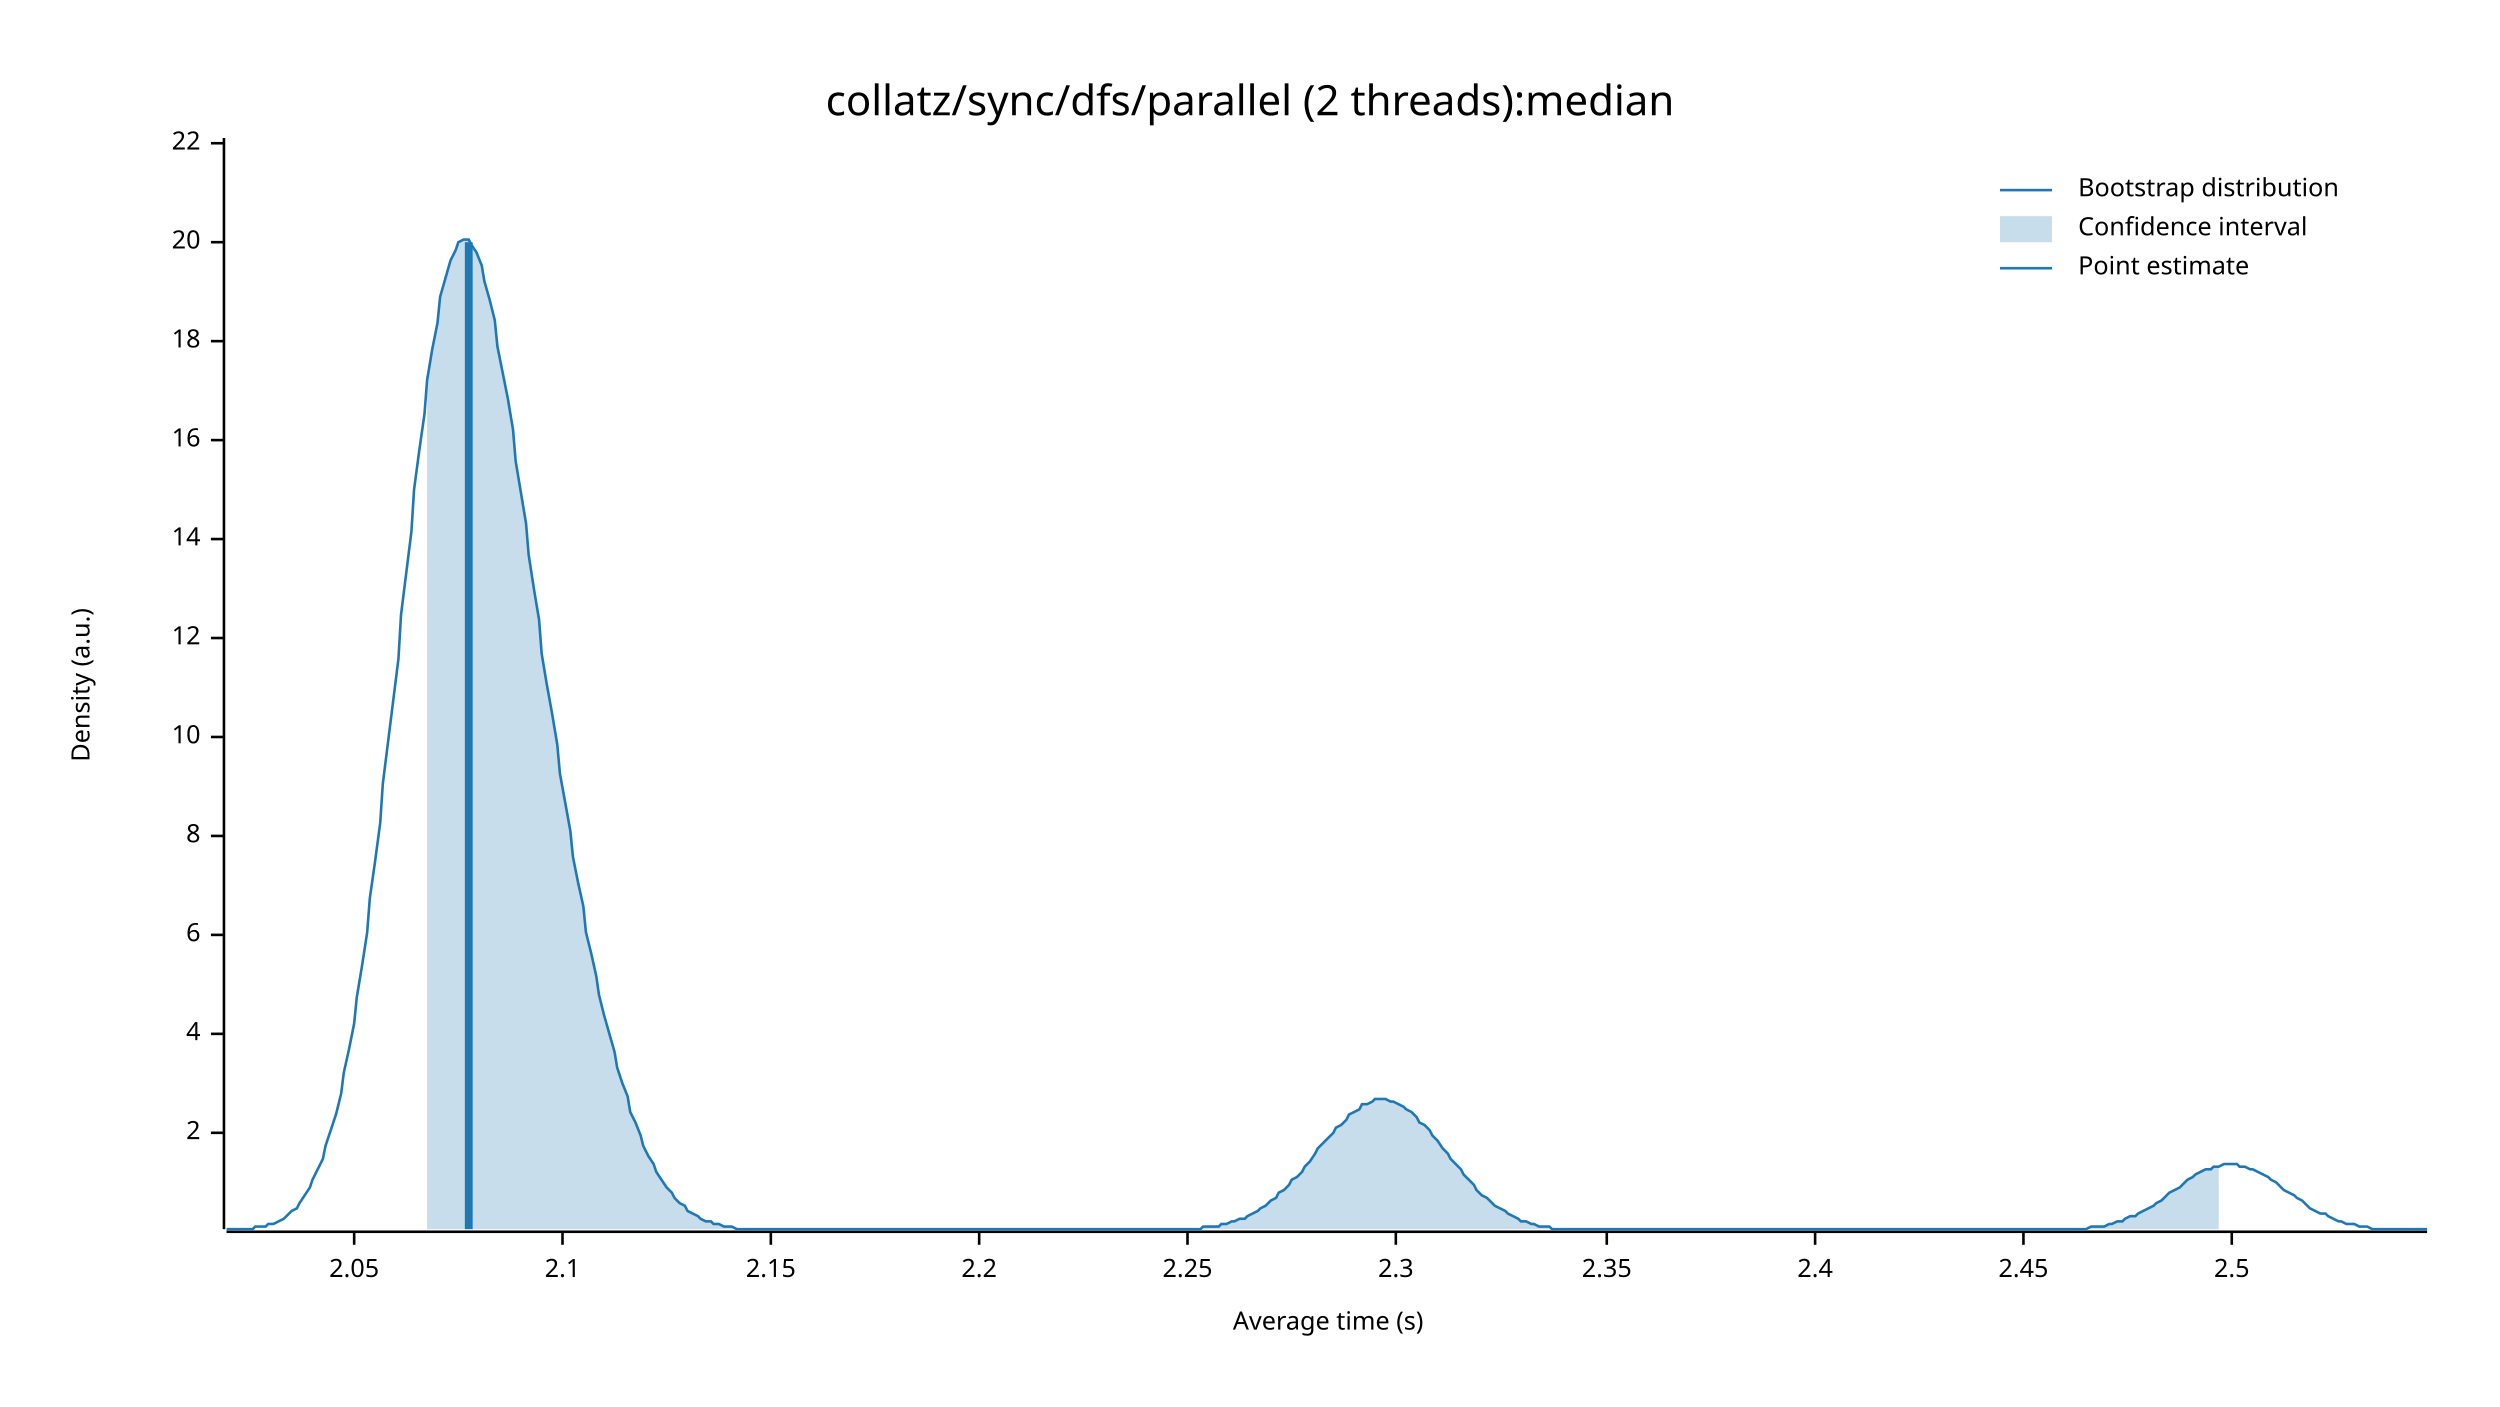
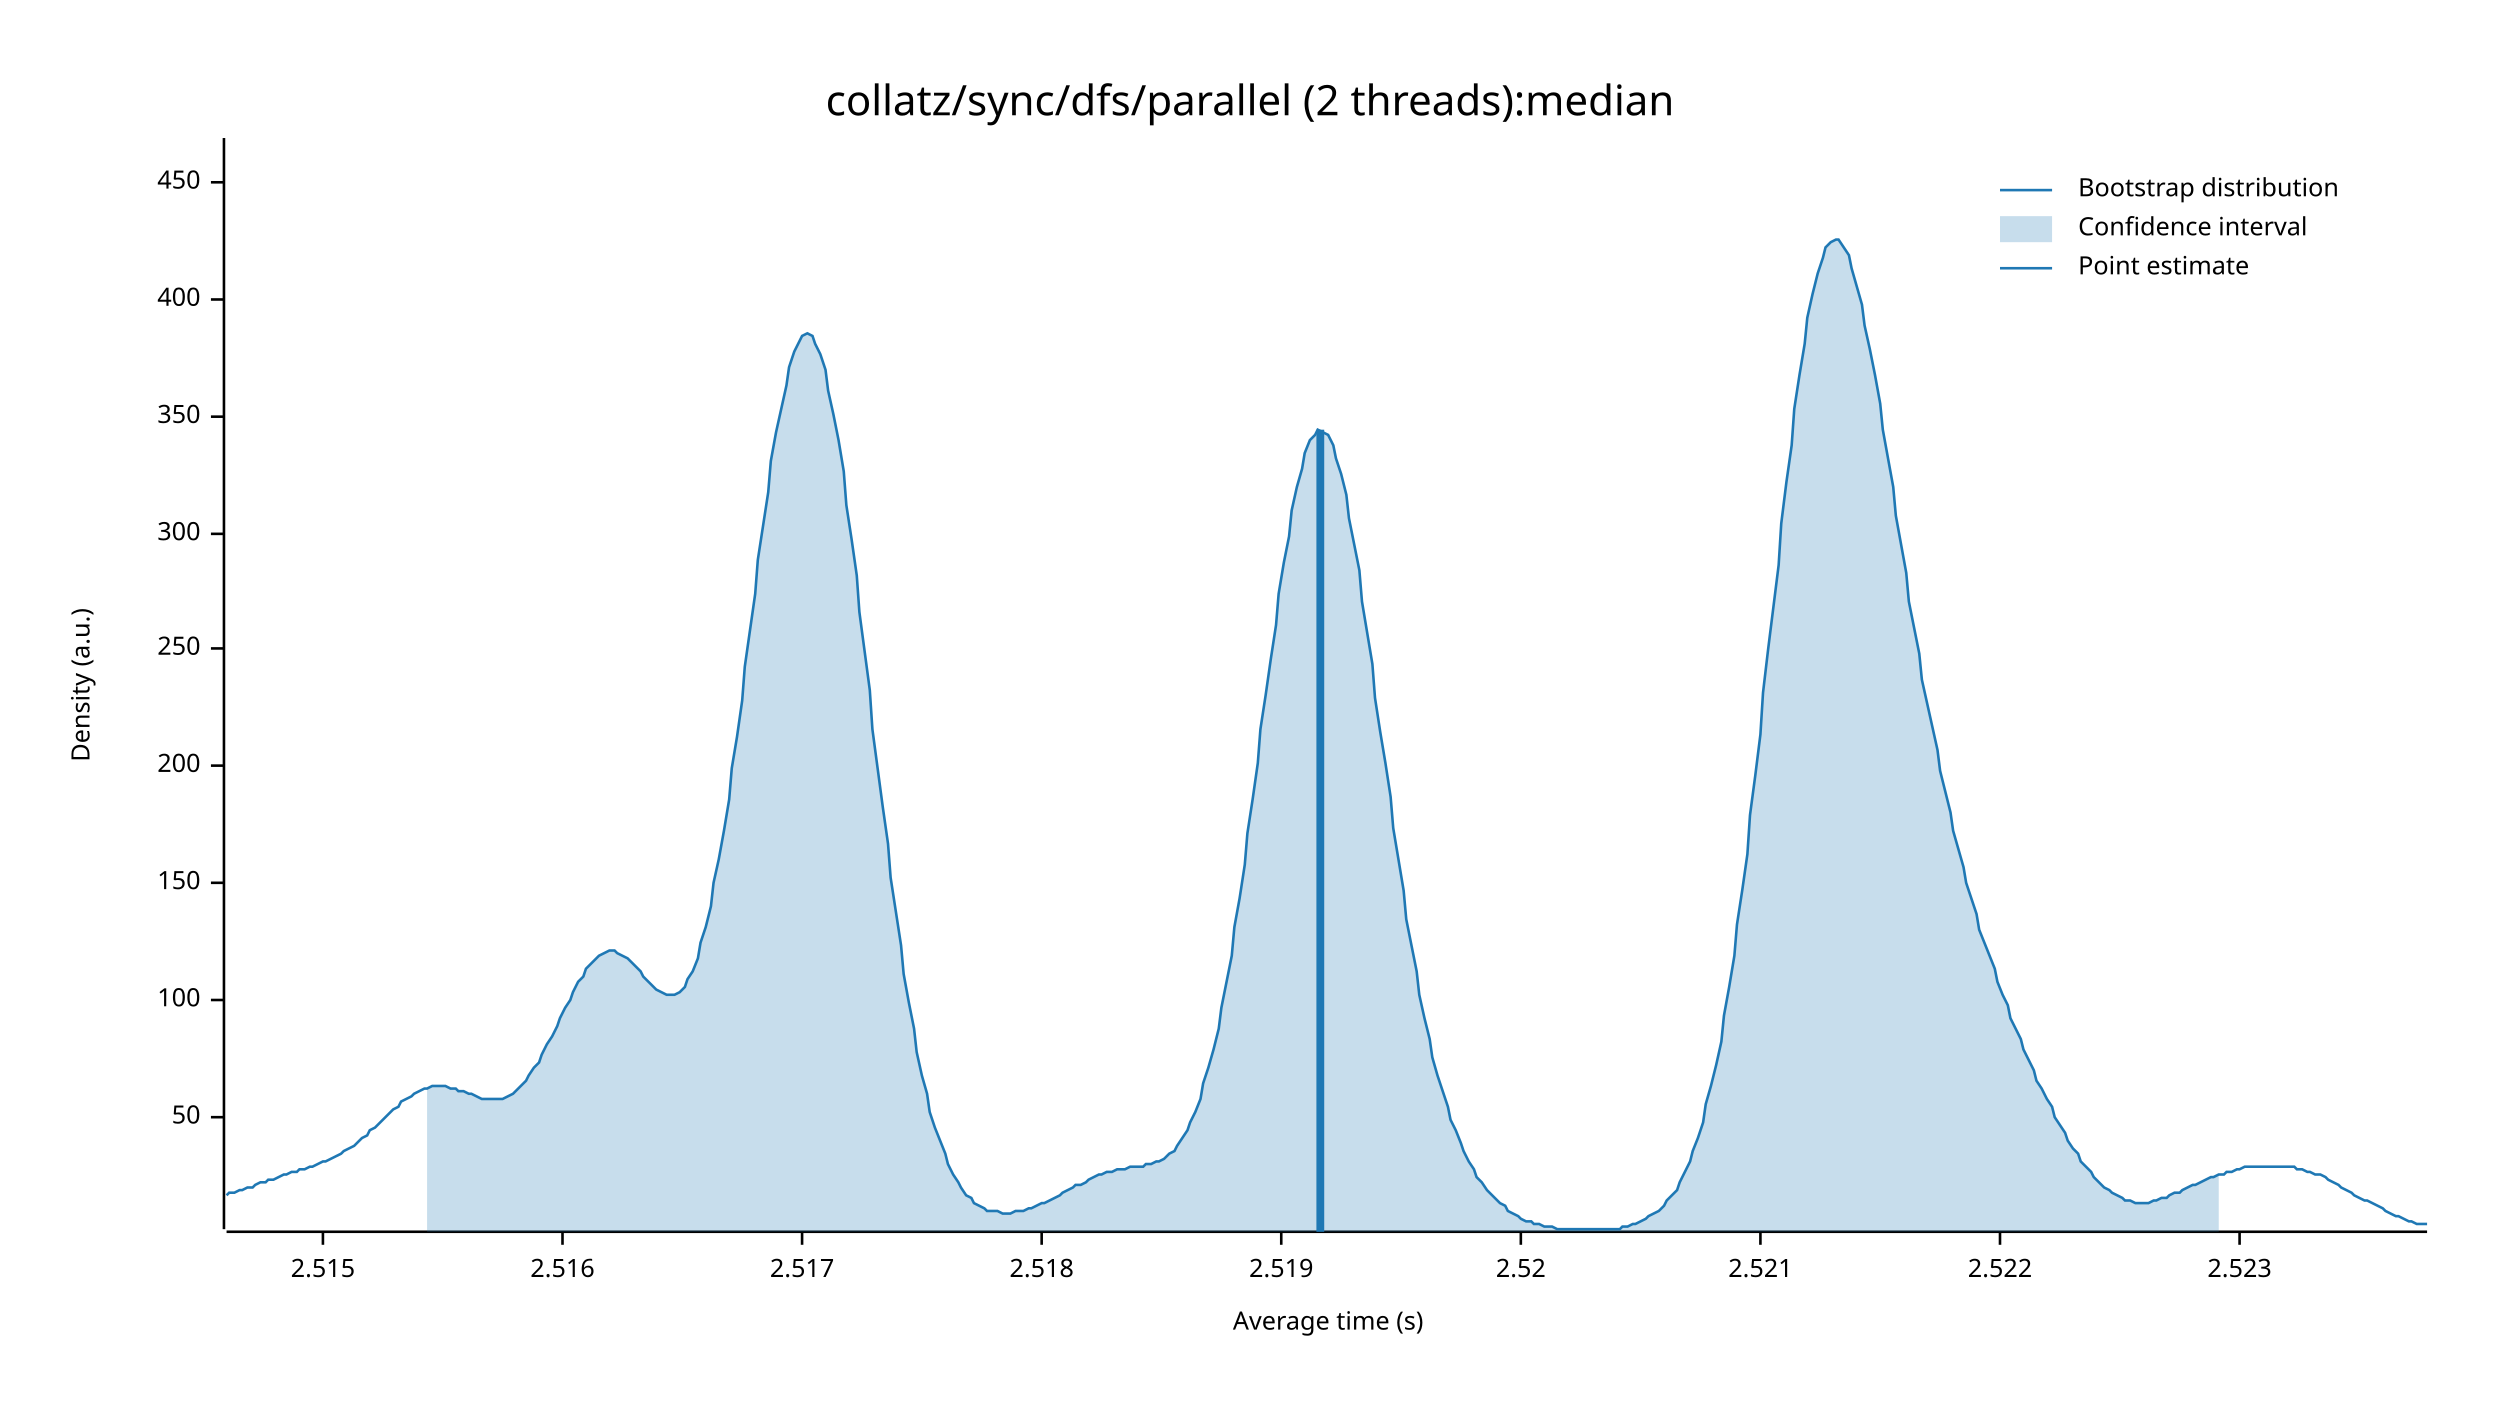
<svg xmlns="http://www.w3.org/2000/svg" width="960" height="540" viewBox="0 0 960 540">
  <text x="480" y="32" dy="0.76em" text-anchor="middle" font-family="sans-serif" font-size="16.129" opacity="1" fill="#000000">
collatz/sync/dfs/parallel (2 threads):median
</text>
  <text x="27" y="263" dy="0.76em" text-anchor="middle" font-family="sans-serif" font-size="9.677" opacity="1" fill="#000000" transform="rotate(270, 27, 263)">
Density (a.u.)
</text>
  <text x="510" y="513" dy="-0.5ex" text-anchor="middle" font-family="sans-serif" font-size="9.677" opacity="1" fill="#000000">
Average time (s)
</text>
  <polyline fill="none" opacity="1" stroke="#000000" stroke-width="1" points="86,53 86,472 " />
-   <text x="77" y="435" dy="0.5ex" text-anchor="end" font-family="sans-serif" font-size="9.677" opacity="1" fill="#000000">
- 2
+   <text x="77" y="429" dy="0.5ex" text-anchor="end" font-family="sans-serif" font-size="9.677" opacity="1" fill="#000000">
+ 50
</text>
-   <polyline fill="none" opacity="1" stroke="#000000" stroke-width="1" points="81,435 86,435 " />
-   <text x="77" y="397" dy="0.5ex" text-anchor="end" font-family="sans-serif" font-size="9.677" opacity="1" fill="#000000">
- 4
+   <polyline fill="none" opacity="1" stroke="#000000" stroke-width="1" points="81,429 86,429 " />
+   <text x="77" y="384" dy="0.5ex" text-anchor="end" font-family="sans-serif" font-size="9.677" opacity="1" fill="#000000">
+ 100
</text>
-   <polyline fill="none" opacity="1" stroke="#000000" stroke-width="1" points="81,397 86,397 " />
-   <text x="77" y="359" dy="0.5ex" text-anchor="end" font-family="sans-serif" font-size="9.677" opacity="1" fill="#000000">
- 6
+   <polyline fill="none" opacity="1" stroke="#000000" stroke-width="1" points="81,384 86,384 " />
+   <text x="77" y="339" dy="0.5ex" text-anchor="end" font-family="sans-serif" font-size="9.677" opacity="1" fill="#000000">
+ 150
</text>
-   <polyline fill="none" opacity="1" stroke="#000000" stroke-width="1" points="81,359 86,359 " />
-   <text x="77" y="321" dy="0.5ex" text-anchor="end" font-family="sans-serif" font-size="9.677" opacity="1" fill="#000000">
- 8
+   <polyline fill="none" opacity="1" stroke="#000000" stroke-width="1" points="81,339 86,339 " />
+   <text x="77" y="294" dy="0.5ex" text-anchor="end" font-family="sans-serif" font-size="9.677" opacity="1" fill="#000000">
+ 200
</text>
-   <polyline fill="none" opacity="1" stroke="#000000" stroke-width="1" points="81,321 86,321 " />
-   <text x="77" y="283" dy="0.5ex" text-anchor="end" font-family="sans-serif" font-size="9.677" opacity="1" fill="#000000">
- 10
+   <polyline fill="none" opacity="1" stroke="#000000" stroke-width="1" points="81,294 86,294 " />
+   <text x="77" y="249" dy="0.5ex" text-anchor="end" font-family="sans-serif" font-size="9.677" opacity="1" fill="#000000">
+ 250
</text>
-   <polyline fill="none" opacity="1" stroke="#000000" stroke-width="1" points="81,283 86,283 " />
-   <text x="77" y="245" dy="0.5ex" text-anchor="end" font-family="sans-serif" font-size="9.677" opacity="1" fill="#000000">
- 12
+   <polyline fill="none" opacity="1" stroke="#000000" stroke-width="1" points="81,249 86,249 " />
+   <text x="77" y="205" dy="0.5ex" text-anchor="end" font-family="sans-serif" font-size="9.677" opacity="1" fill="#000000">
+ 300
</text>
-   <polyline fill="none" opacity="1" stroke="#000000" stroke-width="1" points="81,245 86,245 " />
-   <text x="77" y="207" dy="0.5ex" text-anchor="end" font-family="sans-serif" font-size="9.677" opacity="1" fill="#000000">
- 14
+   <polyline fill="none" opacity="1" stroke="#000000" stroke-width="1" points="81,205 86,205 " />
+   <text x="77" y="160" dy="0.5ex" text-anchor="end" font-family="sans-serif" font-size="9.677" opacity="1" fill="#000000">
+ 350
</text>
-   <polyline fill="none" opacity="1" stroke="#000000" stroke-width="1" points="81,207 86,207 " />
-   <text x="77" y="169" dy="0.5ex" text-anchor="end" font-family="sans-serif" font-size="9.677" opacity="1" fill="#000000">
- 16
+   <polyline fill="none" opacity="1" stroke="#000000" stroke-width="1" points="81,160 86,160 " />
+   <text x="77" y="115" dy="0.5ex" text-anchor="end" font-family="sans-serif" font-size="9.677" opacity="1" fill="#000000">
+ 400
</text>
-   <polyline fill="none" opacity="1" stroke="#000000" stroke-width="1" points="81,169 86,169 " />
-   <text x="77" y="131" dy="0.5ex" text-anchor="end" font-family="sans-serif" font-size="9.677" opacity="1" fill="#000000">
- 18
+   <polyline fill="none" opacity="1" stroke="#000000" stroke-width="1" points="81,115 86,115 " />
+   <text x="77" y="70" dy="0.5ex" text-anchor="end" font-family="sans-serif" font-size="9.677" opacity="1" fill="#000000">
+ 450
</text>
-   <polyline fill="none" opacity="1" stroke="#000000" stroke-width="1" points="81,131 86,131 " />
-   <text x="77" y="93" dy="0.5ex" text-anchor="end" font-family="sans-serif" font-size="9.677" opacity="1" fill="#000000">
- 20
+   <polyline fill="none" opacity="1" stroke="#000000" stroke-width="1" points="81,70 86,70 " />
+   <polyline fill="none" opacity="1" stroke="#000000" stroke-width="1" points="87,473 932,473 " />
+   <text x="124" y="483" dy="0.76em" text-anchor="middle" font-family="sans-serif" font-size="9.677" opacity="1" fill="#000000">
+ 2.515
</text>
-   <polyline fill="none" opacity="1" stroke="#000000" stroke-width="1" points="81,93 86,93 " />
-   <text x="77" y="55" dy="0.5ex" text-anchor="end" font-family="sans-serif" font-size="9.677" opacity="1" fill="#000000">
- 22
- </text>
-   <polyline fill="none" opacity="1" stroke="#000000" stroke-width="1" points="81,55 86,55 " />
-   <polyline fill="none" opacity="1" stroke="#000000" stroke-width="1" points="87,473 932,473 " />
-   <text x="136" y="483" dy="0.76em" text-anchor="middle" font-family="sans-serif" font-size="9.677" opacity="1" fill="#000000">
- 2.05
- </text>
-   <polyline fill="none" opacity="1" stroke="#000000" stroke-width="1" points="136,473 136,478 " />
+   <polyline fill="none" opacity="1" stroke="#000000" stroke-width="1" points="124,473 124,478 " />
  <text x="216" y="483" dy="0.76em" text-anchor="middle" font-family="sans-serif" font-size="9.677" opacity="1" fill="#000000">
- 2.1
+ 2.516
</text>
  <polyline fill="none" opacity="1" stroke="#000000" stroke-width="1" points="216,473 216,478 " />
-   <text x="296" y="483" dy="0.76em" text-anchor="middle" font-family="sans-serif" font-size="9.677" opacity="1" fill="#000000">
- 2.15
+   <text x="308" y="483" dy="0.76em" text-anchor="middle" font-family="sans-serif" font-size="9.677" opacity="1" fill="#000000">
+ 2.517
</text>
-   <polyline fill="none" opacity="1" stroke="#000000" stroke-width="1" points="296,473 296,478 " />
-   <text x="376" y="483" dy="0.76em" text-anchor="middle" font-family="sans-serif" font-size="9.677" opacity="1" fill="#000000">
- 2.2
+   <polyline fill="none" opacity="1" stroke="#000000" stroke-width="1" points="308,473 308,478 " />
+   <text x="400" y="483" dy="0.76em" text-anchor="middle" font-family="sans-serif" font-size="9.677" opacity="1" fill="#000000">
+ 2.518
</text>
-   <polyline fill="none" opacity="1" stroke="#000000" stroke-width="1" points="376,473 376,478 " />
-   <text x="456" y="483" dy="0.76em" text-anchor="middle" font-family="sans-serif" font-size="9.677" opacity="1" fill="#000000">
- 2.25
+   <polyline fill="none" opacity="1" stroke="#000000" stroke-width="1" points="400,473 400,478 " />
+   <text x="492" y="483" dy="0.76em" text-anchor="middle" font-family="sans-serif" font-size="9.677" opacity="1" fill="#000000">
+ 2.519
</text>
-   <polyline fill="none" opacity="1" stroke="#000000" stroke-width="1" points="456,473 456,478 " />
-   <text x="536" y="483" dy="0.76em" text-anchor="middle" font-family="sans-serif" font-size="9.677" opacity="1" fill="#000000">
- 2.3
+   <polyline fill="none" opacity="1" stroke="#000000" stroke-width="1" points="492,473 492,478 " />
+   <text x="584" y="483" dy="0.76em" text-anchor="middle" font-family="sans-serif" font-size="9.677" opacity="1" fill="#000000">
+ 2.52
</text>
-   <polyline fill="none" opacity="1" stroke="#000000" stroke-width="1" points="536,473 536,478 " />
-   <text x="617" y="483" dy="0.76em" text-anchor="middle" font-family="sans-serif" font-size="9.677" opacity="1" fill="#000000">
- 2.35
+   <polyline fill="none" opacity="1" stroke="#000000" stroke-width="1" points="584,473 584,478 " />
+   <text x="676" y="483" dy="0.76em" text-anchor="middle" font-family="sans-serif" font-size="9.677" opacity="1" fill="#000000">
+ 2.521
</text>
-   <polyline fill="none" opacity="1" stroke="#000000" stroke-width="1" points="617,473 617,478 " />
-   <text x="697" y="483" dy="0.76em" text-anchor="middle" font-family="sans-serif" font-size="9.677" opacity="1" fill="#000000">
- 2.4
+   <polyline fill="none" opacity="1" stroke="#000000" stroke-width="1" points="676,473 676,478 " />
+   <text x="768" y="483" dy="0.76em" text-anchor="middle" font-family="sans-serif" font-size="9.677" opacity="1" fill="#000000">
+ 2.522
</text>
-   <polyline fill="none" opacity="1" stroke="#000000" stroke-width="1" points="697,473 697,478 " />
-   <text x="777" y="483" dy="0.76em" text-anchor="middle" font-family="sans-serif" font-size="9.677" opacity="1" fill="#000000">
- 2.45
+   <polyline fill="none" opacity="1" stroke="#000000" stroke-width="1" points="768,473 768,478 " />
+   <text x="860" y="483" dy="0.76em" text-anchor="middle" font-family="sans-serif" font-size="9.677" opacity="1" fill="#000000">
+ 2.523
</text>
-   <polyline fill="none" opacity="1" stroke="#000000" stroke-width="1" points="777,473 777,478 " />
-   <text x="857" y="483" dy="0.76em" text-anchor="middle" font-family="sans-serif" font-size="9.677" opacity="1" fill="#000000">
- 2.5
- </text>
-   <polyline fill="none" opacity="1" stroke="#000000" stroke-width="1" points="857,473 857,478 " />
-   <polyline fill="none" opacity="1" stroke="#1F78B4" stroke-width="1" points="87,472 88,472 90,472 92,472 93,472 95,472 97,472 98,471 100,471 102,471 103,470 105,470 107,469 109,468 110,467 112,465 114,464 115,462 117,459 119,456 120,453 122,449 124,445 125,440 127,434 129,428 131,420 132,412 134,403 136,393 137,383 139,371 141,358 142,345 144,331 146,316 147,301 149,285 151,269 153,253 154,236 156,220 158,204 159,188 161,173 163,159 164,146 166,134 168,124 169,114 171,107 173,100 175,96 176,93 178,92 180,92 181,94 183,97 185,102 186,108 188,115 190,123 191,133 193,143 195,153 197,165 198,177 200,189 202,201 203,213 205,226 207,238 208,251 210,263 212,274 214,286 215,297 217,308 219,319 220,329 222,339 224,348 225,358 227,366 229,375 230,382 232,390 234,397 236,404 237,410 239,416 241,421 242,427 244,431 246,436 247,440 249,444 251,447 252,450 254,453 256,456 258,458 259,460 261,462 263,463 264,465 266,466 268,467 269,468 271,469 273,469 274,470 276,470 278,471 280,471 281,471 283,472 285,472 286,472 288,472 290,472 291,472 293,472 295,472 296,472 298,472 300,472 302,472 303,472 305,472 307,472 308,472 310,472 312,472 313,472 315,472 317,472 318,472 320,472 322,472 324,472 325,472 327,472 329,472 330,472 332,472 334,472 335,472 337,472 339,472 341,472 342,472 344,472 346,472 347,472 349,472 351,472 352,472 354,472 356,472 357,472 359,472 361,472 363,472 364,472 366,472 368,472 369,472 371,472 373,472 374,472 376,472 378,472 379,472 381,472 383,472 385,472 386,472 388,472 390,472 391,472 393,472 395,472 396,472 398,472 400,472 401,472 403,472 405,472 407,472 408,472 410,472 412,472 413,472 415,472 417,472 418,472 420,472 422,472 423,472 425,472 427,472 429,472 430,472 432,472 434,472 435,472 437,472 439,472 440,472 442,472 444,472 445,472 447,472 449,472 451,472 452,472 454,472 456,472 457,472 459,472 461,472 462,471 464,471 466,471 468,471 469,470 471,470 473,469 474,469 476,468 478,468 479,467 481,466 483,465 484,464 486,463 488,461 490,460 491,458 493,457 495,455 496,453 498,452 500,450 501,448 503,446 505,443 506,441 508,439 510,437 512,435 513,433 515,432 517,430 518,428 520,427 522,426 523,424 525,424 527,423 528,422 530,422 532,422 534,423 535,423 537,424 539,425 540,426 542,427 544,429 545,431 547,432 549,434 550,436 552,438 554,441 556,443 557,445 559,447 561,449 562,451 564,453 566,455 567,457 569,459 571,460 573,462 574,463 576,464 578,465 579,466 581,467 583,468 584,469 586,469 588,470 589,470 591,471 593,471 595,471 596,472 598,472 600,472 601,472 603,472 605,472 606,472 608,472 610,472 611,472 613,472 615,472 617,472 618,472 620,472 622,472 623,472 625,472 627,472 628,472 630,472 632,472 633,472 635,472 637,472 639,472 640,472 642,472 644,472 645,472 647,472 649,472 650,472 652,472 654,472 655,472 657,472 659,472 661,472 662,472 664,472 666,472 667,472 669,472 671,472 672,472 674,472 676,472 677,472 679,472 681,472 683,472 684,472 686,472 688,472 689,472 691,472 693,472 694,472 696,472 698,472 700,472 701,472 703,472 705,472 706,472 708,472 710,472 711,472 713,472 715,472 716,472 718,472 720,472 722,472 723,472 725,472 727,472 728,472 730,472 732,472 733,472 735,472 737,472 738,472 740,472 742,472 744,472 745,472 747,472 749,472 750,472 752,472 754,472 755,472 757,472 759,472 760,472 762,472 764,472 766,472 767,472 769,472 771,472 772,472 774,472 776,472 777,472 779,472 781,472 782,472 784,472 786,472 788,472 789,472 791,472 793,472 794,472 796,472 798,472 799,472 801,472 803,471 804,471 806,471 808,471 810,470 811,470 813,469 815,469 816,468 818,467 820,467 821,466 823,465 825,464 827,463 828,462 830,461 832,459 833,458 835,457 837,456 838,455 840,453 842,452 843,451 845,450 847,449 849,449 850,448 852,448 854,447 855,447 857,447 859,447 860,448 862,448 864,449 865,449 867,450 869,451 871,452 872,453 874,454 876,456 877,457 879,458 881,459 882,460 884,461 886,463 887,464 889,465 891,466 893,466 894,467 896,468 898,469 899,469 901,470 903,470 904,470 906,471 908,471 909,471 911,472 913,472 915,472 916,472 918,472 920,472 921,472 923,472 925,472 926,472 928,472 930,472 932,472 " />
-   <polygon opacity="0.25" fill="#1F78B4" points="164,146 166,134 168,124 169,114 171,107 173,100 175,96 176,93 178,92 180,92 181,94 183,97 185,102 186,108 188,115 190,123 191,133 193,143 195,153 197,165 198,177 200,189 202,201 203,213 205,226 207,238 208,251 210,263 212,274 214,286 215,297 217,308 219,319 220,329 222,339 224,348 225,358 227,366 229,375 230,382 232,390 234,397 236,404 237,410 239,416 241,421 242,427 244,431 246,436 247,440 249,444 251,447 252,450 254,453 256,456 258,458 259,460 261,462 263,463 264,465 266,466 268,467 269,468 271,469 273,469 274,470 276,470 278,471 280,471 281,471 283,472 285,472 286,472 288,472 290,472 291,472 293,472 295,472 296,472 298,472 300,472 302,472 303,472 305,472 307,472 308,472 310,472 312,472 313,472 315,472 317,472 318,472 320,472 322,472 324,472 325,472 327,472 329,472 330,472 332,472 334,472 335,472 337,472 339,472 341,472 342,472 344,472 346,472 347,472 349,472 351,472 352,472 354,472 356,472 357,472 359,472 361,472 363,472 364,472 366,472 368,472 369,472 371,472 373,472 374,472 376,472 378,472 379,472 381,472 383,472 385,472 386,472 388,472 390,472 391,472 393,472 395,472 396,472 398,472 400,472 401,472 403,472 405,472 407,472 408,472 410,472 412,472 413,472 415,472 417,472 418,472 420,472 422,472 423,472 425,472 427,472 429,472 430,472 432,472 434,472 435,472 437,472 439,472 440,472 442,472 444,472 445,472 447,472 449,472 451,472 452,472 454,472 456,472 457,472 459,472 461,472 462,471 464,471 466,471 468,471 469,470 471,470 473,469 474,469 476,468 478,468 479,467 481,466 483,465 484,464 486,463 488,461 490,460 491,458 493,457 495,455 496,453 498,452 500,450 501,448 503,446 505,443 506,441 508,439 510,437 512,435 513,433 515,432 517,430 518,428 520,427 522,426 523,424 525,424 527,423 528,422 530,422 532,422 534,423 535,423 537,424 539,425 540,426 542,427 544,429 545,431 547,432 549,434 550,436 552,438 554,441 556,443 557,445 559,447 561,449 562,451 564,453 566,455 567,457 569,459 571,460 573,462 574,463 576,464 578,465 579,466 581,467 583,468 584,469 586,469 588,470 589,470 591,471 593,471 595,471 596,472 598,472 600,472 601,472 603,472 605,472 606,472 608,472 610,472 611,472 613,472 615,472 617,472 618,472 620,472 622,472 623,472 625,472 627,472 628,472 630,472 632,472 633,472 635,472 637,472 639,472 640,472 642,472 644,472 645,472 647,472 649,472 650,472 652,472 654,472 655,472 657,472 659,472 661,472 662,472 664,472 666,472 667,472 669,472 671,472 672,472 674,472 676,472 677,472 679,472 681,472 683,472 684,472 686,472 688,472 689,472 691,472 693,472 694,472 696,472 698,472 700,472 701,472 703,472 705,472 706,472 708,472 710,472 711,472 713,472 715,472 716,472 718,472 720,472 722,472 723,472 725,472 727,472 728,472 730,472 732,472 733,472 735,472 737,472 738,472 740,472 742,472 744,472 745,472 747,472 749,472 750,472 752,472 754,472 755,472 757,472 759,472 760,472 762,472 764,472 766,472 767,472 769,472 771,472 772,472 774,472 776,472 777,472 779,472 781,472 782,472 784,472 786,472 788,472 789,472 791,472 793,472 794,472 796,472 798,472 799,472 801,472 803,471 804,471 806,471 808,471 810,470 811,470 813,469 815,469 816,468 818,467 820,467 821,466 823,465 825,464 827,463 828,462 830,461 832,459 833,458 835,457 837,456 838,455 840,453 842,452 843,451 845,450 847,449 849,449 850,448 852,448 852,472 164,472 " />
-   <polyline fill="none" opacity="1" stroke="#1F78B4" stroke-width="3" points="180,472 180,93 " />
+   <polyline fill="none" opacity="1" stroke="#000000" stroke-width="1" points="860,473 860,478 " />
+   <polyline fill="none" opacity="1" stroke="#1F78B4" stroke-width="1" points="87,459 88,458 90,458 92,457 93,457 95,456 97,456 98,455 100,454 102,454 103,453 105,453 107,452 109,451 110,451 112,450 114,450 115,449 117,449 119,448 120,448 122,447 124,446 125,446 127,445 129,444 131,443 132,442 134,441 136,440 137,439 139,437 141,436 142,434 144,433 146,431 147,430 149,428 151,426 153,425 154,423 156,422 158,421 159,420 161,419 163,418 164,418 166,417 168,417 169,417 171,417 173,418 175,418 176,419 178,419 180,420 181,420 183,421 185,422 186,422 188,422 190,422 191,422 193,422 195,421 197,420 198,419 200,417 202,415 203,413 205,410 207,408 208,405 210,401 212,398 214,394 215,391 217,387 219,384 220,381 222,377 224,375 225,372 227,370 229,368 230,367 232,366 234,365 236,365 237,366 239,367 241,368 242,369 244,371 246,373 247,375 249,377 251,379 252,380 254,381 256,382 258,382 259,382 261,381 263,379 264,376 266,373 268,368 269,362 271,356 273,348 274,339 276,330 278,319 280,307 281,295 283,283 285,269 286,256 288,242 290,228 291,215 293,202 295,189 296,177 298,166 300,157 302,148 303,141 305,135 307,131 308,129 310,128 312,129 313,132 315,136 317,142 318,150 320,159 322,169 324,181 325,194 327,207 329,221 330,235 332,250 334,265 335,280 337,295 339,310 341,324 342,337 344,350 346,363 347,374 349,385 351,395 352,404 354,413 356,420 357,427 359,433 361,438 363,443 364,447 366,451 368,454 369,456 371,459 373,460 374,462 376,463 378,464 379,465 381,465 383,465 385,466 386,466 388,466 390,465 391,465 393,465 395,464 396,464 398,463 400,462 401,462 403,461 405,460 407,459 408,458 410,457 412,456 413,455 415,455 417,454 418,453 420,452 422,451 423,451 425,450 427,450 429,449 430,449 432,449 434,448 435,448 437,448 439,448 440,447 442,447 444,446 445,446 447,445 449,443 451,442 452,440 454,437 456,434 457,431 459,427 461,422 462,416 464,410 466,403 468,395 469,387 471,377 473,367 474,356 476,345 478,332 479,320 481,307 483,293 484,280 486,267 488,253 490,240 491,228 493,216 495,206 496,196 498,187 500,180 501,174 503,169 505,167 506,165 508,166 510,167 512,171 513,176 515,182 517,190 518,199 520,209 522,219 523,231 525,243 527,255 528,268 530,281 532,293 534,306 535,318 537,330 539,342 540,353 542,363 544,373 545,382 547,391 549,399 550,406 552,413 554,419 556,425 557,430 559,434 561,439 562,442 564,446 566,449 567,452 569,454 571,457 573,459 574,460 576,462 578,463 579,465 581,466 583,467 584,468 586,469 588,469 589,470 591,470 593,471 595,471 596,471 598,472 600,472 601,472 603,472 605,472 606,472 608,472 610,472 611,472 613,472 615,472 617,472 618,472 620,472 622,472 623,471 625,471 627,470 628,470 630,469 632,468 633,467 635,466 637,465 639,463 640,461 642,459 644,457 645,454 647,450 649,446 650,442 652,437 654,431 655,424 657,417 659,409 661,400 662,390 664,379 666,367 667,355 669,342 671,328 672,313 674,298 676,282 677,266 679,249 681,233 683,217 684,201 686,185 688,171 689,157 691,144 693,132 694,122 696,113 698,105 700,99 701,95 703,93 705,92 706,92 708,95 710,98 711,103 713,110 715,117 716,125 718,134 720,144 722,155 723,165 725,176 727,187 728,198 730,209 732,220 733,231 735,241 737,251 738,261 740,270 742,279 744,288 745,296 747,304 749,312 750,319 752,326 754,333 755,339 757,345 759,351 760,357 762,362 764,367 766,372 767,377 769,382 771,386 772,391 774,395 776,399 777,403 779,407 781,411 782,415 784,418 786,422 788,425 789,429 791,432 793,435 794,438 796,441 798,443 799,446 801,448 803,450 804,452 806,454 808,456 810,457 811,458 813,459 815,460 816,461 818,461 820,462 821,462 823,462 825,462 827,461 828,461 830,460 832,460 833,459 835,458 837,458 838,457 840,456 842,455 843,455 845,454 847,453 849,452 850,452 852,451 854,451 855,450 857,450 859,449 860,449 862,448 864,448 865,448 867,448 869,448 871,448 872,448 874,448 876,448 877,448 879,448 881,448 882,449 884,449 886,450 887,450 889,451 891,451 893,452 894,453 896,454 898,455 899,456 901,457 903,458 904,459 906,460 908,461 909,461 911,462 913,463 915,464 916,465 918,466 920,467 921,467 923,468 925,469 926,469 928,470 930,470 932,470 " />
+   <polygon opacity="0.25" fill="#1F78B4" points="164,418 166,417 168,417 169,417 171,417 173,418 175,418 176,419 178,419 180,420 181,420 183,421 185,422 186,422 188,422 190,422 191,422 193,422 195,421 197,420 198,419 200,417 202,415 203,413 205,410 207,408 208,405 210,401 212,398 214,394 215,391 217,387 219,384 220,381 222,377 224,375 225,372 227,370 229,368 230,367 232,366 234,365 236,365 237,366 239,367 241,368 242,369 244,371 246,373 247,375 249,377 251,379 252,380 254,381 256,382 258,382 259,382 261,381 263,379 264,376 266,373 268,368 269,362 271,356 273,348 274,339 276,330 278,319 280,307 281,295 283,283 285,269 286,256 288,242 290,228 291,215 293,202 295,189 296,177 298,166 300,157 302,148 303,141 305,135 307,131 308,129 310,128 312,129 313,132 315,136 317,142 318,150 320,159 322,169 324,181 325,194 327,207 329,221 330,235 332,250 334,265 335,280 337,295 339,310 341,324 342,337 344,350 346,363 347,374 349,385 351,395 352,404 354,413 356,420 357,427 359,433 361,438 363,443 364,447 366,451 368,454 369,456 371,459 373,460 374,462 376,463 378,464 379,465 381,465 383,465 385,466 386,466 388,466 390,465 391,465 393,465 395,464 396,464 398,463 400,462 401,462 403,461 405,460 407,459 408,458 410,457 412,456 413,455 415,455 417,454 418,453 420,452 422,451 423,451 425,450 427,450 429,449 430,449 432,449 434,448 435,448 437,448 439,448 440,447 442,447 444,446 445,446 447,445 449,443 451,442 452,440 454,437 456,434 457,431 459,427 461,422 462,416 464,410 466,403 468,395 469,387 471,377 473,367 474,356 476,345 478,332 479,320 481,307 483,293 484,280 486,267 488,253 490,240 491,228 493,216 495,206 496,196 498,187 500,180 501,174 503,169 505,167 506,165 508,166 510,167 512,171 513,176 515,182 517,190 518,199 520,209 522,219 523,231 525,243 527,255 528,268 530,281 532,293 534,306 535,318 537,330 539,342 540,353 542,363 544,373 545,382 547,391 549,399 550,406 552,413 554,419 556,425 557,430 559,434 561,439 562,442 564,446 566,449 567,452 569,454 571,457 573,459 574,460 576,462 578,463 579,465 581,466 583,467 584,468 586,469 588,469 589,470 591,470 593,471 595,471 596,471 598,472 600,472 601,472 603,472 605,472 606,472 608,472 610,472 611,472 613,472 615,472 617,472 618,472 620,472 622,472 623,471 625,471 627,470 628,470 630,469 632,468 633,467 635,466 637,465 639,463 640,461 642,459 644,457 645,454 647,450 649,446 650,442 652,437 654,431 655,424 657,417 659,409 661,400 662,390 664,379 666,367 667,355 669,342 671,328 672,313 674,298 676,282 677,266 679,249 681,233 683,217 684,201 686,185 688,171 689,157 691,144 693,132 694,122 696,113 698,105 700,99 701,95 703,93 705,92 706,92 708,95 710,98 711,103 713,110 715,117 716,125 718,134 720,144 722,155 723,165 725,176 727,187 728,198 730,209 732,220 733,231 735,241 737,251 738,261 740,270 742,279 744,288 745,296 747,304 749,312 750,319 752,326 754,333 755,339 757,345 759,351 760,357 762,362 764,367 766,372 767,377 769,382 771,386 772,391 774,395 776,399 777,403 779,407 781,411 782,415 784,418 786,422 788,425 789,429 791,432 793,435 794,438 796,441 798,443 799,446 801,448 803,450 804,452 806,454 808,456 810,457 811,458 813,459 815,460 816,461 818,461 820,462 821,462 823,462 825,462 827,461 828,461 830,460 832,460 833,459 835,458 837,458 838,457 840,456 842,455 843,455 845,454 847,453 849,452 850,452 852,451 852,473 164,473 " />
+   <polyline fill="none" opacity="1" stroke="#1F78B4" stroke-width="3" points="507,473 507,165 " />
  <text x="798" y="68" dy="0.76em" text-anchor="start" font-family="sans-serif" font-size="9.677" opacity="1" fill="#000000">
Bootstrap distribution
</text>
  <text x="798" y="83" dy="0.76em" text-anchor="start" font-family="sans-serif" font-size="9.677" opacity="1" fill="#000000">
Confidence interval
</text>
  <text x="798" y="98" dy="0.76em" text-anchor="start" font-family="sans-serif" font-size="9.677" opacity="1" fill="#000000">
Point estimate
</text>
  <polyline fill="none" opacity="1" stroke="#1F78B4" stroke-width="1" points="768,73 788,73 " />
  <rect x="768" y="83" width="20" height="10" opacity="0.25" fill="#1F78B4" stroke="none" />
  <polyline fill="none" opacity="1" stroke="#1F78B4" stroke-width="1" points="768,103 788,103 " />
</svg>
